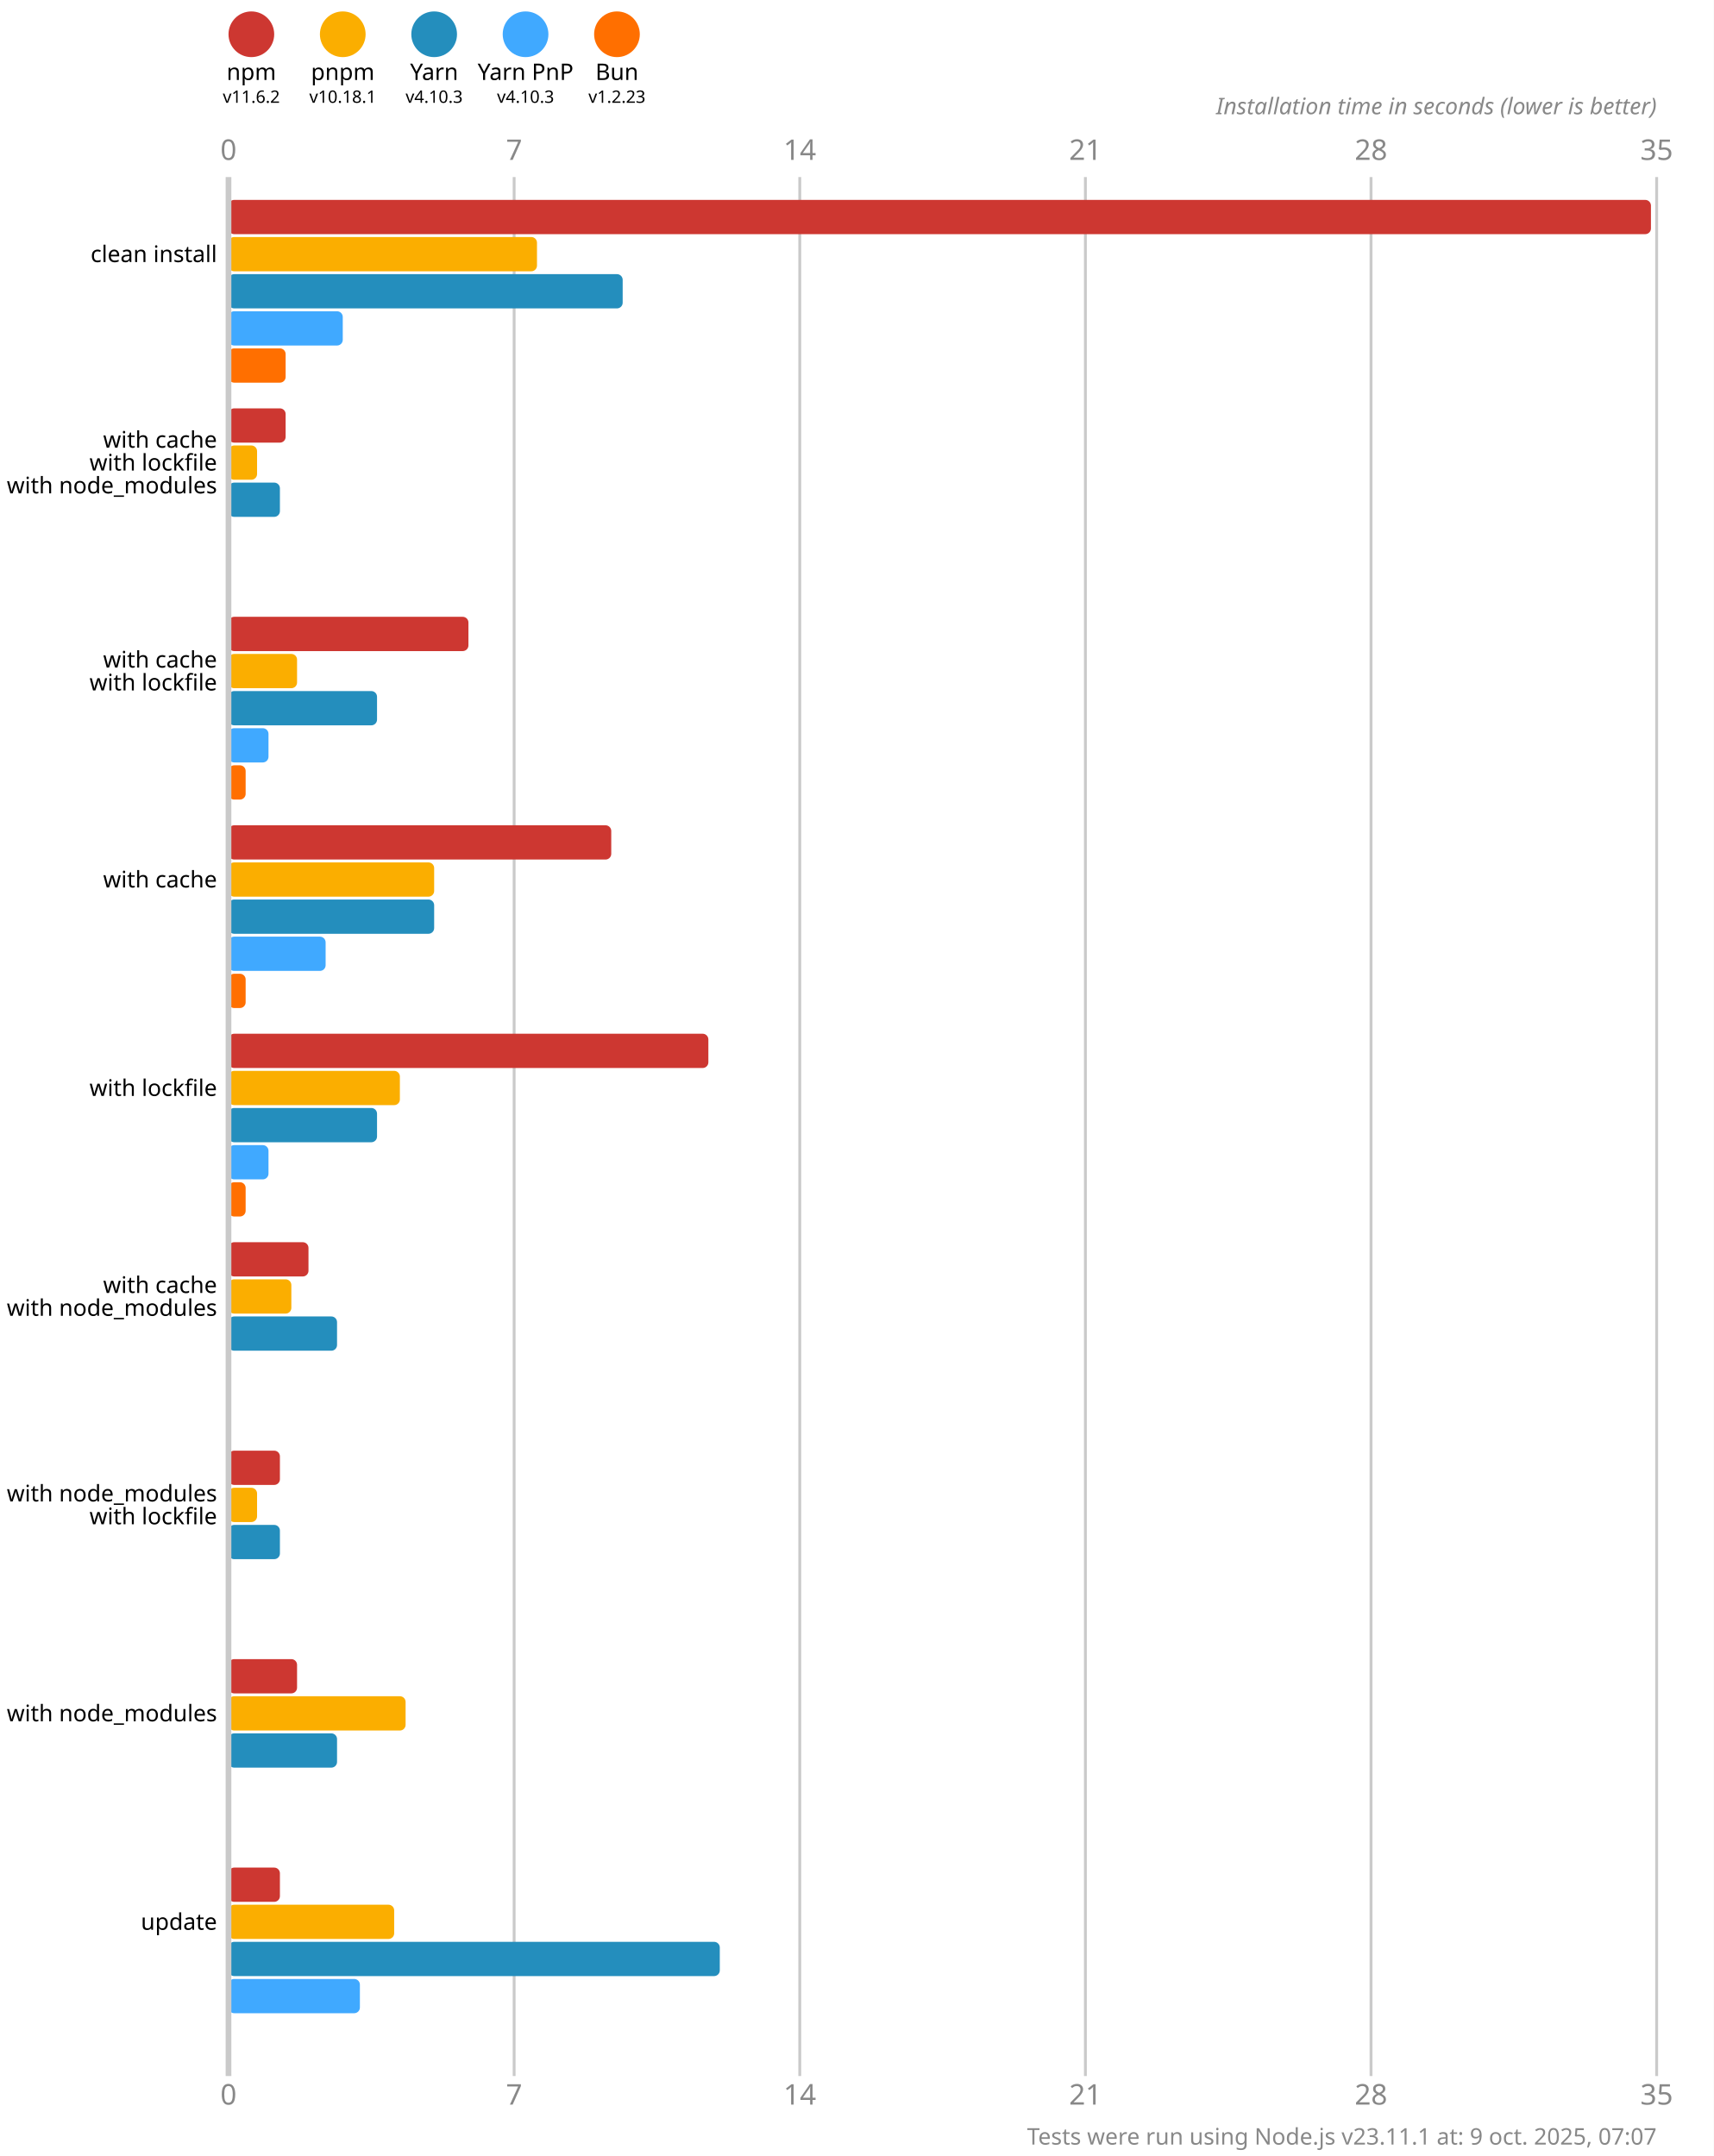
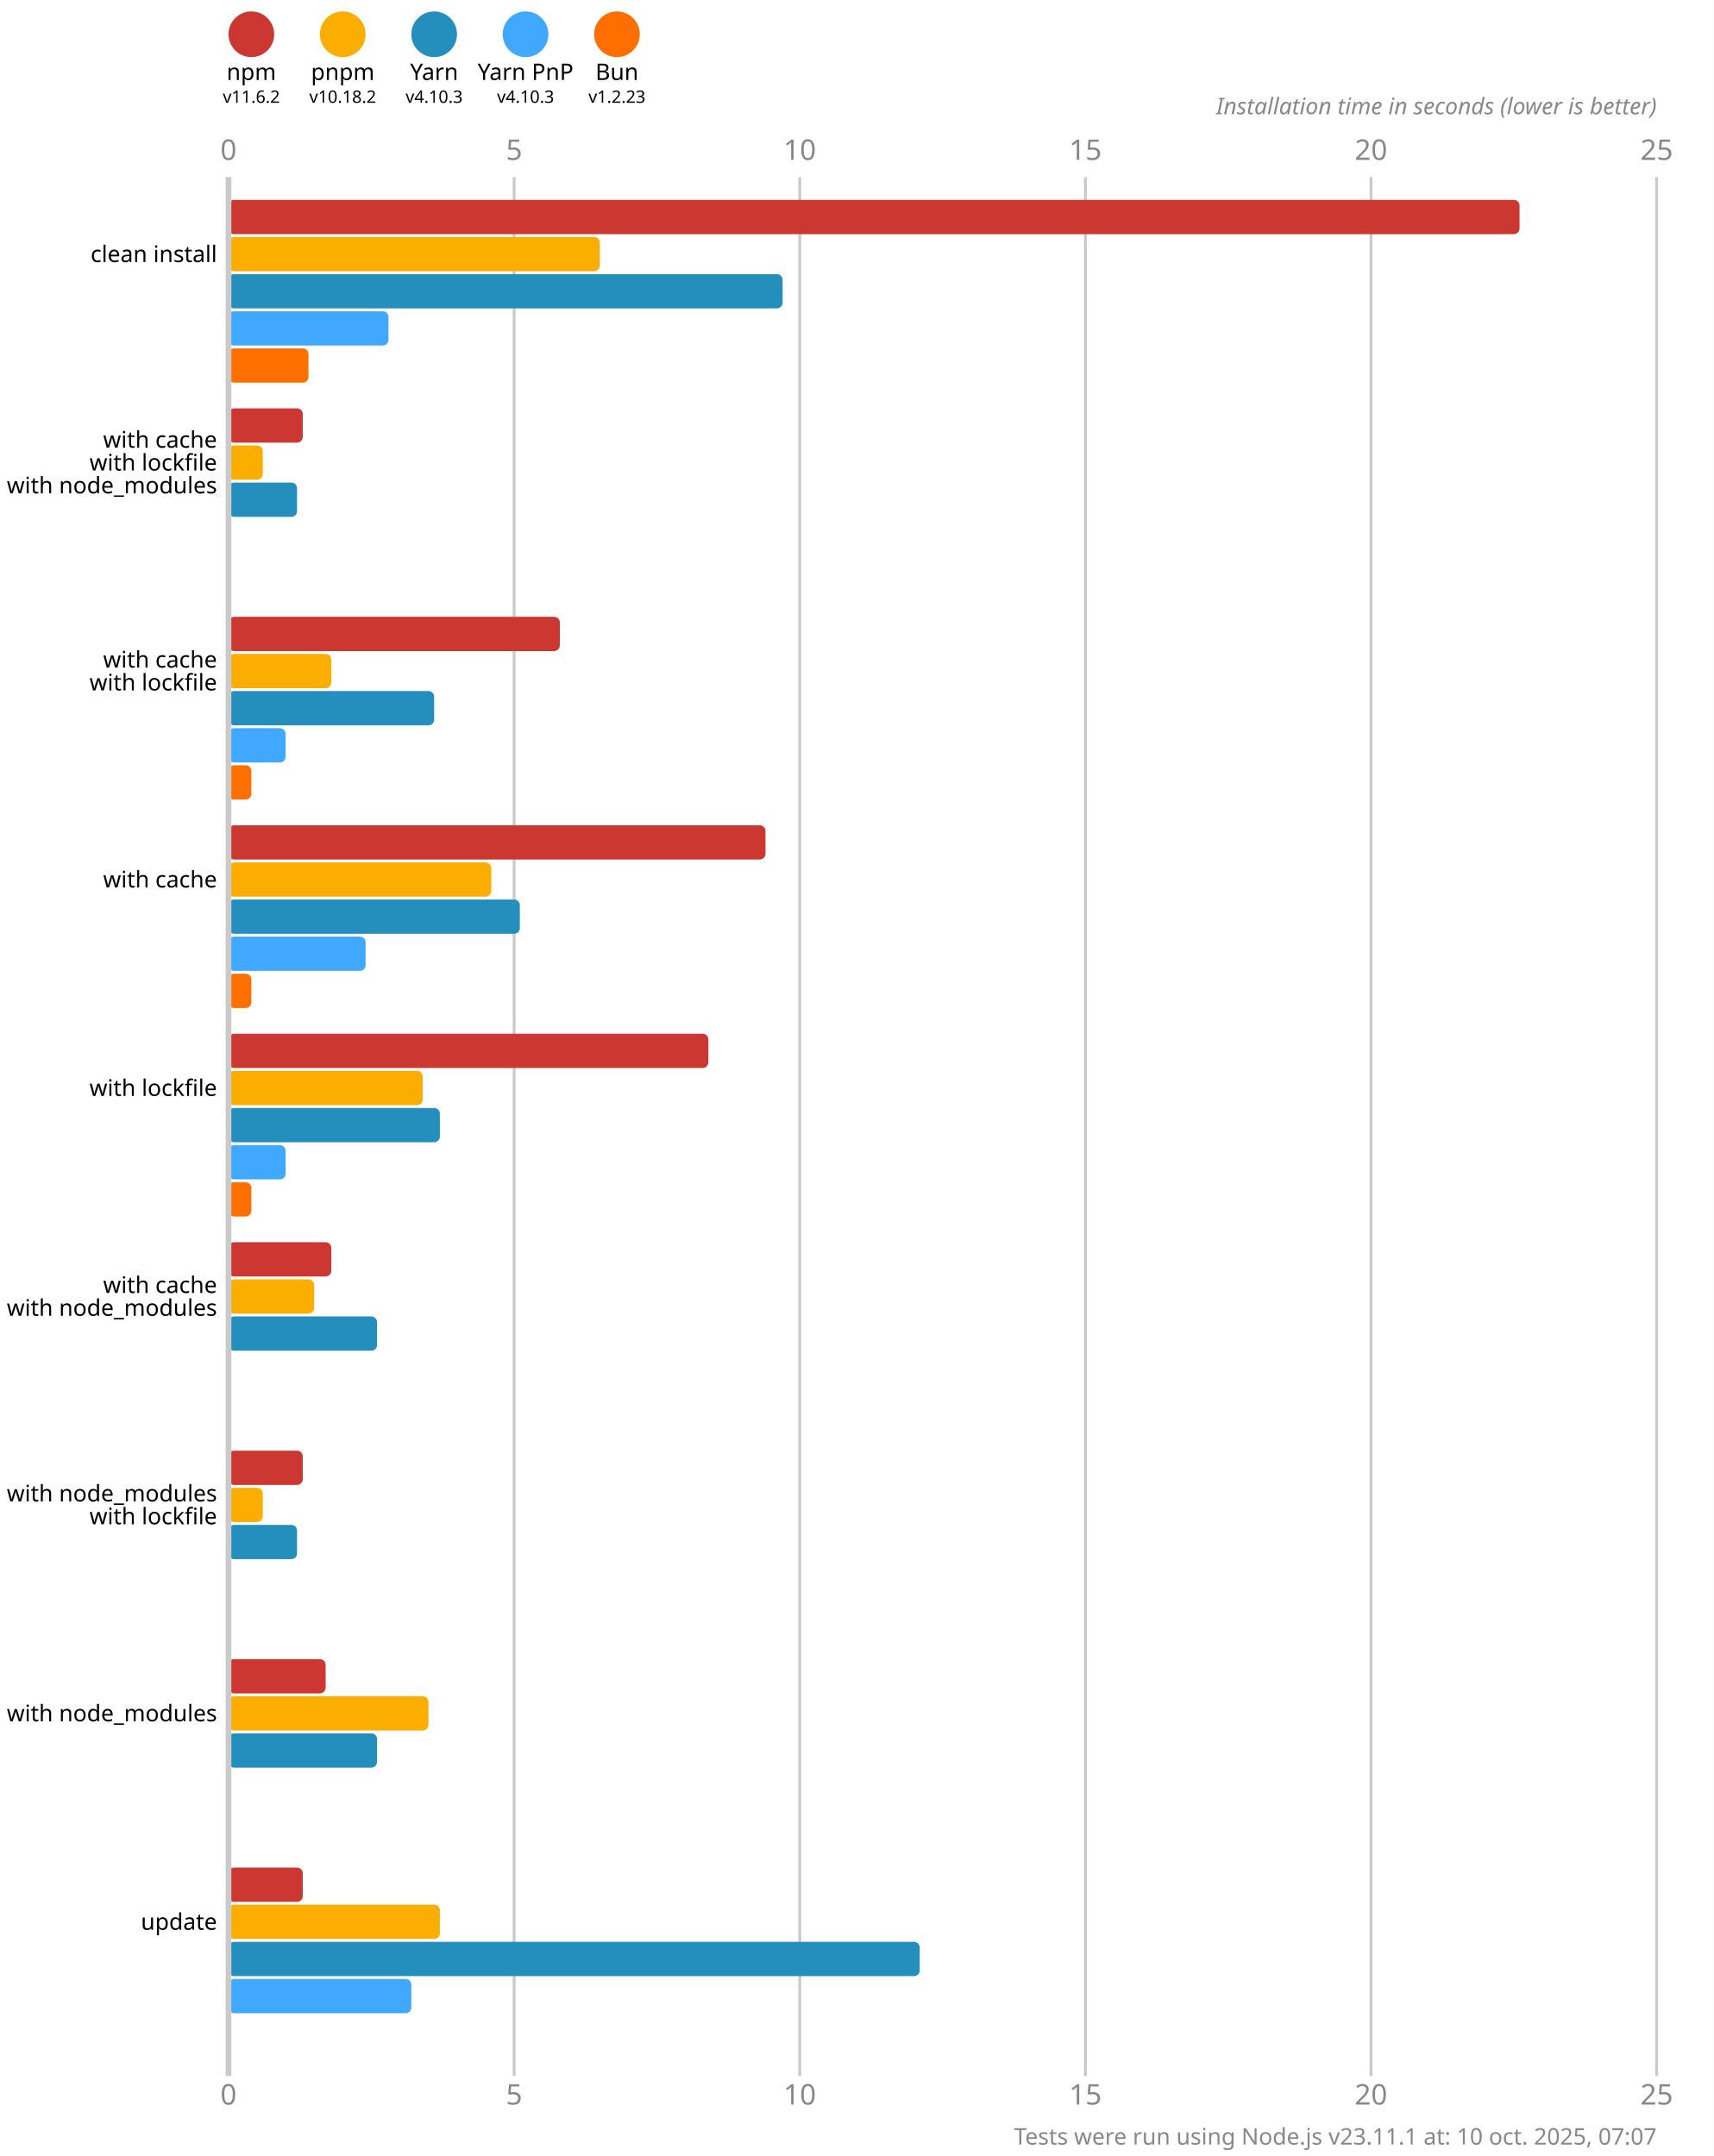
<svg xmlns="http://www.w3.org/2000/svg" version="1.1" viewBox="0 0 300 377.5">
  <style>
    .font { font-family: sans-serif; }
    .s3 { font-size: 3px; }
    .s4 { font-size: 4px; }
    .s5 { font-size: 5px; }
    .line { stroke: #cacaca; }
    .width { stroke-width: 0.5; }
    .text { fill: #888; }
  </style>
  <rect x="0" y="0" width="300" height="377.5" fill="#fff" />
  <circle cx="44" cy="6" r="4" fill="#cd3731" />
  <text x="44" y="14" class="font s4" text-anchor="middle">npm</text>
  <text x="44" y="18" class="font s3" text-anchor="middle">v11.6.2</text>
  <circle cx="60" cy="6" r="4" fill="#fbae00" />
  <text x="60" y="14" class="font s4" text-anchor="middle">pnpm</text>
-   <text x="60" y="18" class="font s3" text-anchor="middle">v10.18.1</text>
+   <text x="60" y="18" class="font s3" text-anchor="middle">v10.18.2</text>
  <circle cx="76" cy="6" r="4" fill="#248ebd" />
  <text x="76" y="14" class="font s4" text-anchor="middle">Yarn</text>
  <text x="76" y="18" class="font s3" text-anchor="middle">v4.10.3</text>
  <circle cx="92" cy="6" r="4" fill="#40a9ff" />
  <text x="92" y="14" class="font s4" text-anchor="middle">Yarn PnP</text>
  <text x="92" y="18" class="font s3" text-anchor="middle">v4.10.3</text>
  <circle cx="108" cy="6" r="4" fill="#ff6f00" />
  <text x="108" y="14" class="font s4" text-anchor="middle">Bun</text>
  <text x="108" y="18" class="font s3" text-anchor="middle">v1.2.23</text>
  <text x="40" y="28" class="font s5 text" text-anchor="middle">0</text>
  <text x="40" y="368.5" class="font s5 text" text-anchor="middle">0</text>
  <line x1="90" y1="31" x2="90" y2="363.5" class="line width" />
-   <text x="90" y="28" class="font s5 text" text-anchor="middle">7</text>
-   <text x="90" y="368.5" class="font s5 text" text-anchor="middle">7</text>
+   <text x="90" y="28" class="font s5 text" text-anchor="middle">5</text>
+   <text x="90" y="368.5" class="font s5 text" text-anchor="middle">5</text>
  <line x1="140" y1="31" x2="140" y2="363.5" class="line width" />
-   <text x="140" y="28" class="font s5 text" text-anchor="middle">14</text>
-   <text x="140" y="368.5" class="font s5 text" text-anchor="middle">14</text>
+   <text x="140" y="28" class="font s5 text" text-anchor="middle">10</text>
+   <text x="140" y="368.5" class="font s5 text" text-anchor="middle">10</text>
  <line x1="190" y1="31" x2="190" y2="363.5" class="line width" />
-   <text x="190" y="28" class="font s5 text" text-anchor="middle">21</text>
-   <text x="190" y="368.5" class="font s5 text" text-anchor="middle">21</text>
+   <text x="190" y="28" class="font s5 text" text-anchor="middle">15</text>
+   <text x="190" y="368.5" class="font s5 text" text-anchor="middle">15</text>
  <line x1="240" y1="31" x2="240" y2="363.5" class="line width" />
-   <text x="240" y="28" class="font s5 text" text-anchor="middle">28</text>
-   <text x="240" y="368.5" class="font s5 text" text-anchor="middle">28</text>
+   <text x="240" y="28" class="font s5 text" text-anchor="middle">20</text>
+   <text x="240" y="368.5" class="font s5 text" text-anchor="middle">20</text>
  <line x1="290" y1="31" x2="290" y2="363.5" class="line width" />
-   <text x="290" y="28" class="font s5 text" text-anchor="middle">35</text>
-   <text x="290" y="368.5" class="font s5 text" text-anchor="middle">35</text>
+   <text x="290" y="28" class="font s5 text" text-anchor="middle">25</text>
+   <text x="290" y="368.5" class="font s5 text" text-anchor="middle">25</text>
  <text x="290" y="20" class="font s4 text" font-style="italic" text-anchor="end">Installation time in seconds (lower is better)</text>
-   <rect x="40" y="35" width="249" height="6" fill="#cd3731" rx="1" ry="1" />
-   <rect x="40" y="41.5" width="54" height="6" fill="#fbae00" rx="1" ry="1" />
-   <rect x="40" y="48" width="69" height="6" fill="#248ebd" rx="1" ry="1" />
-   <rect x="40" y="54.5" width="20" height="6" fill="#40a9ff" rx="1" ry="1" />
-   <rect x="40" y="61" width="10" height="6" fill="#ff6f00" rx="1" ry="1" />
-   <rect x="40" y="71.5" width="10" height="6" fill="#cd3731" rx="1" ry="1" />
-   <rect x="40" y="78" width="5" height="6" fill="#fbae00" rx="1" ry="1" />
-   <rect x="40" y="84.5" width="9" height="6" fill="#248ebd" rx="1" ry="1" />
+   <rect x="40" y="35" width="226" height="6" fill="#cd3731" rx="1" ry="1" />
+   <rect x="40" y="41.5" width="65" height="6" fill="#fbae00" rx="1" ry="1" />
+   <rect x="40" y="48" width="97" height="6" fill="#248ebd" rx="1" ry="1" />
+   <rect x="40" y="54.5" width="28" height="6" fill="#40a9ff" rx="1" ry="1" />
+   <rect x="40" y="61" width="14" height="6" fill="#ff6f00" rx="1" ry="1" />
+   <rect x="40" y="71.5" width="13" height="6" fill="#cd3731" rx="1" ry="1" />
+   <rect x="40" y="78" width="6" height="6" fill="#fbae00" rx="1" ry="1" />
+   <rect x="40" y="84.5" width="12" height="6" fill="#248ebd" rx="1" ry="1" />
  <rect x="40" y="91" width="0" height="6" fill="#40a9ff" rx="1" ry="1" />
  <rect x="40" y="97.5" width="0" height="6" fill="#ff6f00" rx="1" ry="1" />
-   <rect x="40" y="108" width="42" height="6" fill="#cd3731" rx="1" ry="1" />
-   <rect x="40" y="114.5" width="12" height="6" fill="#fbae00" rx="1" ry="1" />
-   <rect x="40" y="121" width="26" height="6" fill="#248ebd" rx="1" ry="1" />
-   <rect x="40" y="127.5" width="7" height="6" fill="#40a9ff" rx="1" ry="1" />
-   <rect x="40" y="134" width="3" height="6" fill="#ff6f00" rx="1" ry="1" />
-   <rect x="40" y="144.5" width="67" height="6" fill="#cd3731" rx="1" ry="1" />
-   <rect x="40" y="151" width="36" height="6" fill="#fbae00" rx="1" ry="1" />
-   <rect x="40" y="157.5" width="36" height="6" fill="#248ebd" rx="1" ry="1" />
-   <rect x="40" y="164" width="17" height="6" fill="#40a9ff" rx="1" ry="1" />
-   <rect x="40" y="170.5" width="3" height="6" fill="#ff6f00" rx="1" ry="1" />
+   <rect x="40" y="108" width="58" height="6" fill="#cd3731" rx="1" ry="1" />
+   <rect x="40" y="114.5" width="18" height="6" fill="#fbae00" rx="1" ry="1" />
+   <rect x="40" y="121" width="36" height="6" fill="#248ebd" rx="1" ry="1" />
+   <rect x="40" y="127.5" width="10" height="6" fill="#40a9ff" rx="1" ry="1" />
+   <rect x="40" y="134" width="4" height="6" fill="#ff6f00" rx="1" ry="1" />
+   <rect x="40" y="144.5" width="94" height="6" fill="#cd3731" rx="1" ry="1" />
+   <rect x="40" y="151" width="46" height="6" fill="#fbae00" rx="1" ry="1" />
+   <rect x="40" y="157.5" width="51" height="6" fill="#248ebd" rx="1" ry="1" />
+   <rect x="40" y="164" width="24" height="6" fill="#40a9ff" rx="1" ry="1" />
+   <rect x="40" y="170.5" width="4" height="6" fill="#ff6f00" rx="1" ry="1" />
  <rect x="40" y="181" width="84" height="6" fill="#cd3731" rx="1" ry="1" />
-   <rect x="40" y="187.5" width="30" height="6" fill="#fbae00" rx="1" ry="1" />
-   <rect x="40" y="194" width="26" height="6" fill="#248ebd" rx="1" ry="1" />
-   <rect x="40" y="200.5" width="7" height="6" fill="#40a9ff" rx="1" ry="1" />
-   <rect x="40" y="207" width="3" height="6" fill="#ff6f00" rx="1" ry="1" />
-   <rect x="40" y="217.5" width="14" height="6" fill="#cd3731" rx="1" ry="1" />
-   <rect x="40" y="224" width="11" height="6" fill="#fbae00" rx="1" ry="1" />
-   <rect x="40" y="230.5" width="19" height="6" fill="#248ebd" rx="1" ry="1" />
+   <rect x="40" y="187.5" width="34" height="6" fill="#fbae00" rx="1" ry="1" />
+   <rect x="40" y="194" width="37" height="6" fill="#248ebd" rx="1" ry="1" />
+   <rect x="40" y="200.5" width="10" height="6" fill="#40a9ff" rx="1" ry="1" />
+   <rect x="40" y="207" width="4" height="6" fill="#ff6f00" rx="1" ry="1" />
+   <rect x="40" y="217.5" width="18" height="6" fill="#cd3731" rx="1" ry="1" />
+   <rect x="40" y="224" width="15" height="6" fill="#fbae00" rx="1" ry="1" />
+   <rect x="40" y="230.5" width="26" height="6" fill="#248ebd" rx="1" ry="1" />
  <rect x="40" y="237" width="0" height="6" fill="#40a9ff" rx="1" ry="1" />
  <rect x="40" y="243.5" width="0" height="6" fill="#ff6f00" rx="1" ry="1" />
-   <rect x="40" y="254" width="9" height="6" fill="#cd3731" rx="1" ry="1" />
-   <rect x="40" y="260.5" width="5" height="6" fill="#fbae00" rx="1" ry="1" />
-   <rect x="40" y="267" width="9" height="6" fill="#248ebd" rx="1" ry="1" />
+   <rect x="40" y="254" width="13" height="6" fill="#cd3731" rx="1" ry="1" />
+   <rect x="40" y="260.5" width="6" height="6" fill="#fbae00" rx="1" ry="1" />
+   <rect x="40" y="267" width="12" height="6" fill="#248ebd" rx="1" ry="1" />
  <rect x="40" y="273.5" width="0" height="6" fill="#40a9ff" rx="1" ry="1" />
  <rect x="40" y="280" width="0" height="6" fill="#ff6f00" rx="1" ry="1" />
-   <rect x="40" y="290.5" width="12" height="6" fill="#cd3731" rx="1" ry="1" />
-   <rect x="40" y="297" width="31" height="6" fill="#fbae00" rx="1" ry="1" />
-   <rect x="40" y="303.5" width="19" height="6" fill="#248ebd" rx="1" ry="1" />
+   <rect x="40" y="290.5" width="17" height="6" fill="#cd3731" rx="1" ry="1" />
+   <rect x="40" y="297" width="35" height="6" fill="#fbae00" rx="1" ry="1" />
+   <rect x="40" y="303.5" width="26" height="6" fill="#248ebd" rx="1" ry="1" />
  <rect x="40" y="310" width="0" height="6" fill="#40a9ff" rx="1" ry="1" />
  <rect x="40" y="316.5" width="0" height="6" fill="#ff6f00" rx="1" ry="1" />
-   <rect x="40" y="327" width="9" height="6" fill="#cd3731" rx="1" ry="1" />
-   <rect x="40" y="333.5" width="29" height="6" fill="#fbae00" rx="1" ry="1" />
-   <rect x="40" y="340" width="86" height="6" fill="#248ebd" rx="1" ry="1" />
-   <rect x="40" y="346.5" width="23" height="6" fill="#40a9ff" rx="1" ry="1" />
+   <rect x="40" y="327" width="13" height="6" fill="#cd3731" rx="1" ry="1" />
+   <rect x="40" y="333.5" width="37" height="6" fill="#fbae00" rx="1" ry="1" />
+   <rect x="40" y="340" width="121" height="6" fill="#248ebd" rx="1" ry="1" />
+   <rect x="40" y="346.5" width="32" height="6" fill="#40a9ff" rx="1" ry="1" />
  <rect x="40" y="353" width="0" height="6" fill="#ff6f00" rx="1" ry="1" />
  <line x1="40" y1="31" x2="40" y2="363.5" class="line" />
  <text x="38" y="44.5" class="font s4" dominant-baseline="middle" text-anchor="end">clean install</text>
  <text x="38" y="77" class="font s4" dominant-baseline="middle" text-anchor="end">with cache</text>
  <text x="38" y="81" class="font s4" dominant-baseline="middle" text-anchor="end">with lockfile</text>
  <text x="38" y="85" class="font s4" dominant-baseline="middle" text-anchor="end">with node_modules</text>
  <text x="38" y="115.5" class="font s4" dominant-baseline="middle" text-anchor="end">with cache</text>
  <text x="38" y="119.5" class="font s4" dominant-baseline="middle" text-anchor="end">with lockfile</text>
  <text x="38" y="154" class="font s4" dominant-baseline="middle" text-anchor="end">with cache</text>
  <text x="38" y="190.5" class="font s4" dominant-baseline="middle" text-anchor="end">with lockfile</text>
  <text x="38" y="225" class="font s4" dominant-baseline="middle" text-anchor="end">with cache</text>
  <text x="38" y="229" class="font s4" dominant-baseline="middle" text-anchor="end">with node_modules</text>
  <text x="38" y="261.5" class="font s4" dominant-baseline="middle" text-anchor="end">with node_modules</text>
  <text x="38" y="265.5" class="font s4" dominant-baseline="middle" text-anchor="end">with lockfile</text>
  <text x="38" y="300" class="font s4" dominant-baseline="middle" text-anchor="end">with node_modules</text>
  <text x="38" y="336.5" class="font s4" dominant-baseline="middle" text-anchor="end">update</text>
-   <text x="290" y="375.5" class="font s4 text" text-anchor="end">Tests were run using Node.js v23.11.1 at: 9 oct. 2025, 07:07</text>
+   <text x="290" y="375.5" class="font s4 text" text-anchor="end">Tests were run using Node.js v23.11.1 at: 10 oct. 2025, 07:07</text>
</svg>
